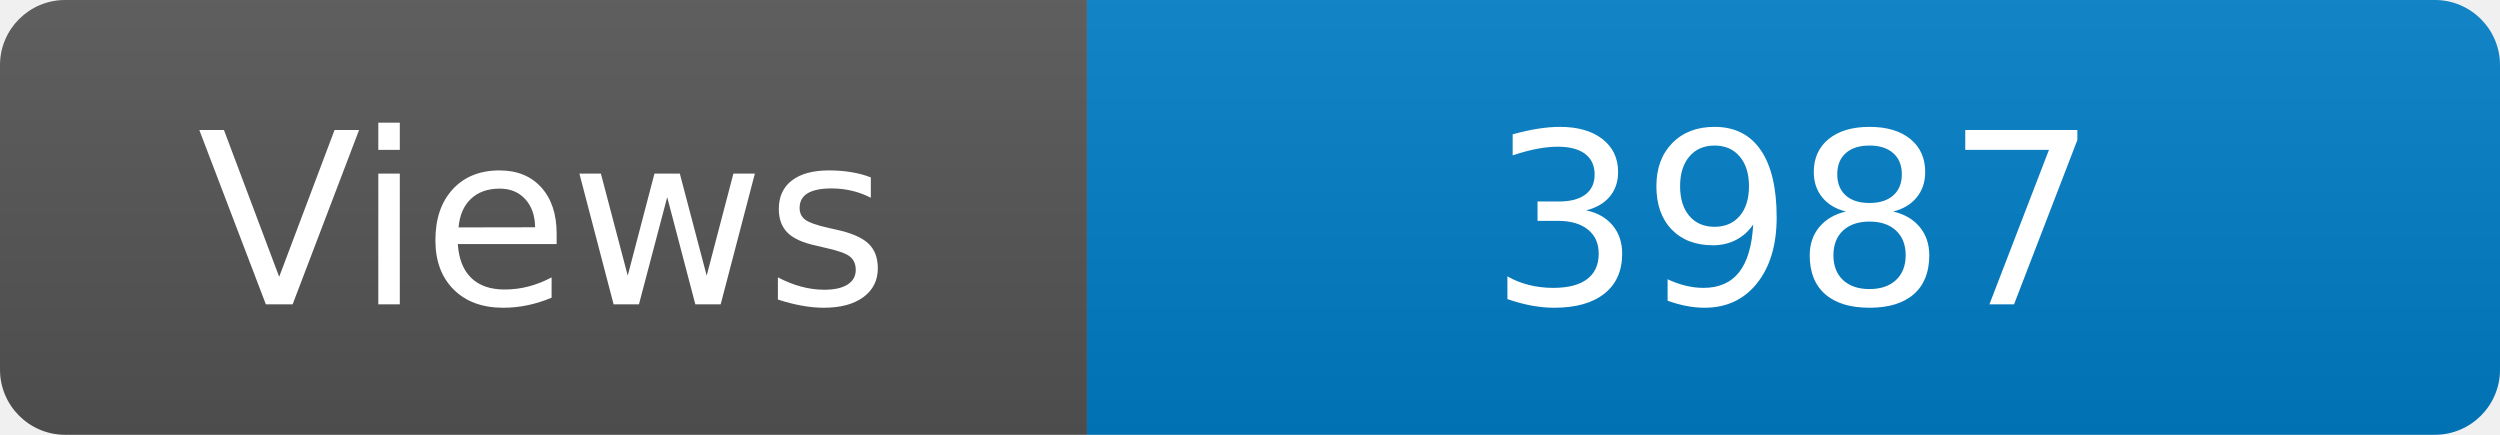
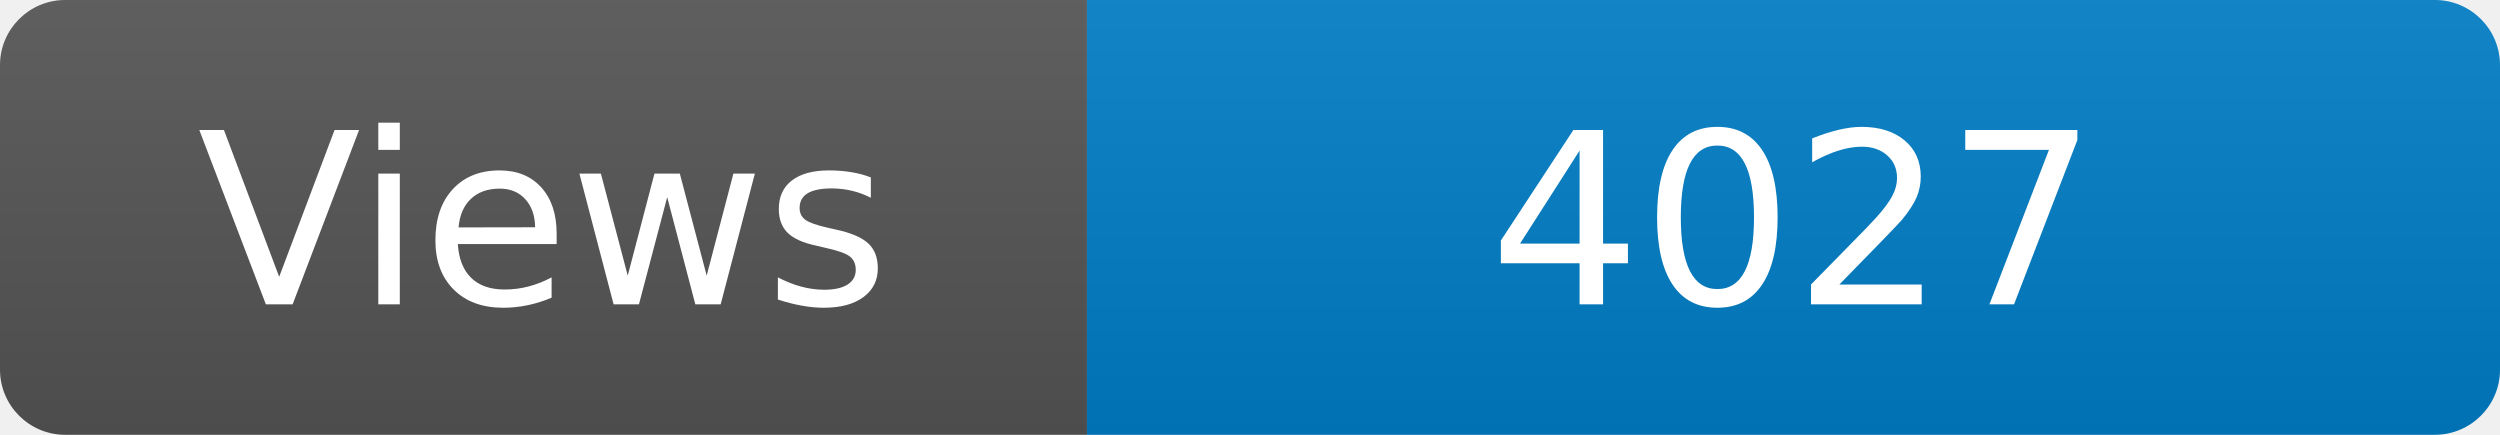
<svg xmlns="http://www.w3.org/2000/svg" width="115" height="20" role="img" aria-label="Maintained?: yes">
  <linearGradient id="s" x2="0" y2="100%">
    <stop offset="0" stop-color="#bbb" stop-opacity=".1" />
    <stop offset="1" stop-opacity=".1" />
  </linearGradient>
  <clipPath id="r">
    <rect width="115" height="20" rx="3" fill="#fff" />
  </clipPath>
  <g clip-path="url(#r)">
    <rect width="50" height="20" fill="#555" />
    <rect x="50" width="160" height="20" fill="#007ec6" />
    <rect width="115" height="20" fill="url(#s)" />
  </g>
  <g fill="#fff" text-anchor="middle" font-family="Verdana,Geneva,DejaVu Sans,sans-serif" font-size="110">
    <text x="250" y="140" transform="scale(.1)" fill="#fff">Views</text>
-     <text x="825" y="140" transform="scale(.1)" fill="#fff">3987</text>
+     <text x="825" y="140" transform="scale(.1)" fill="#fff">4027</text>
  </g>
</svg>
